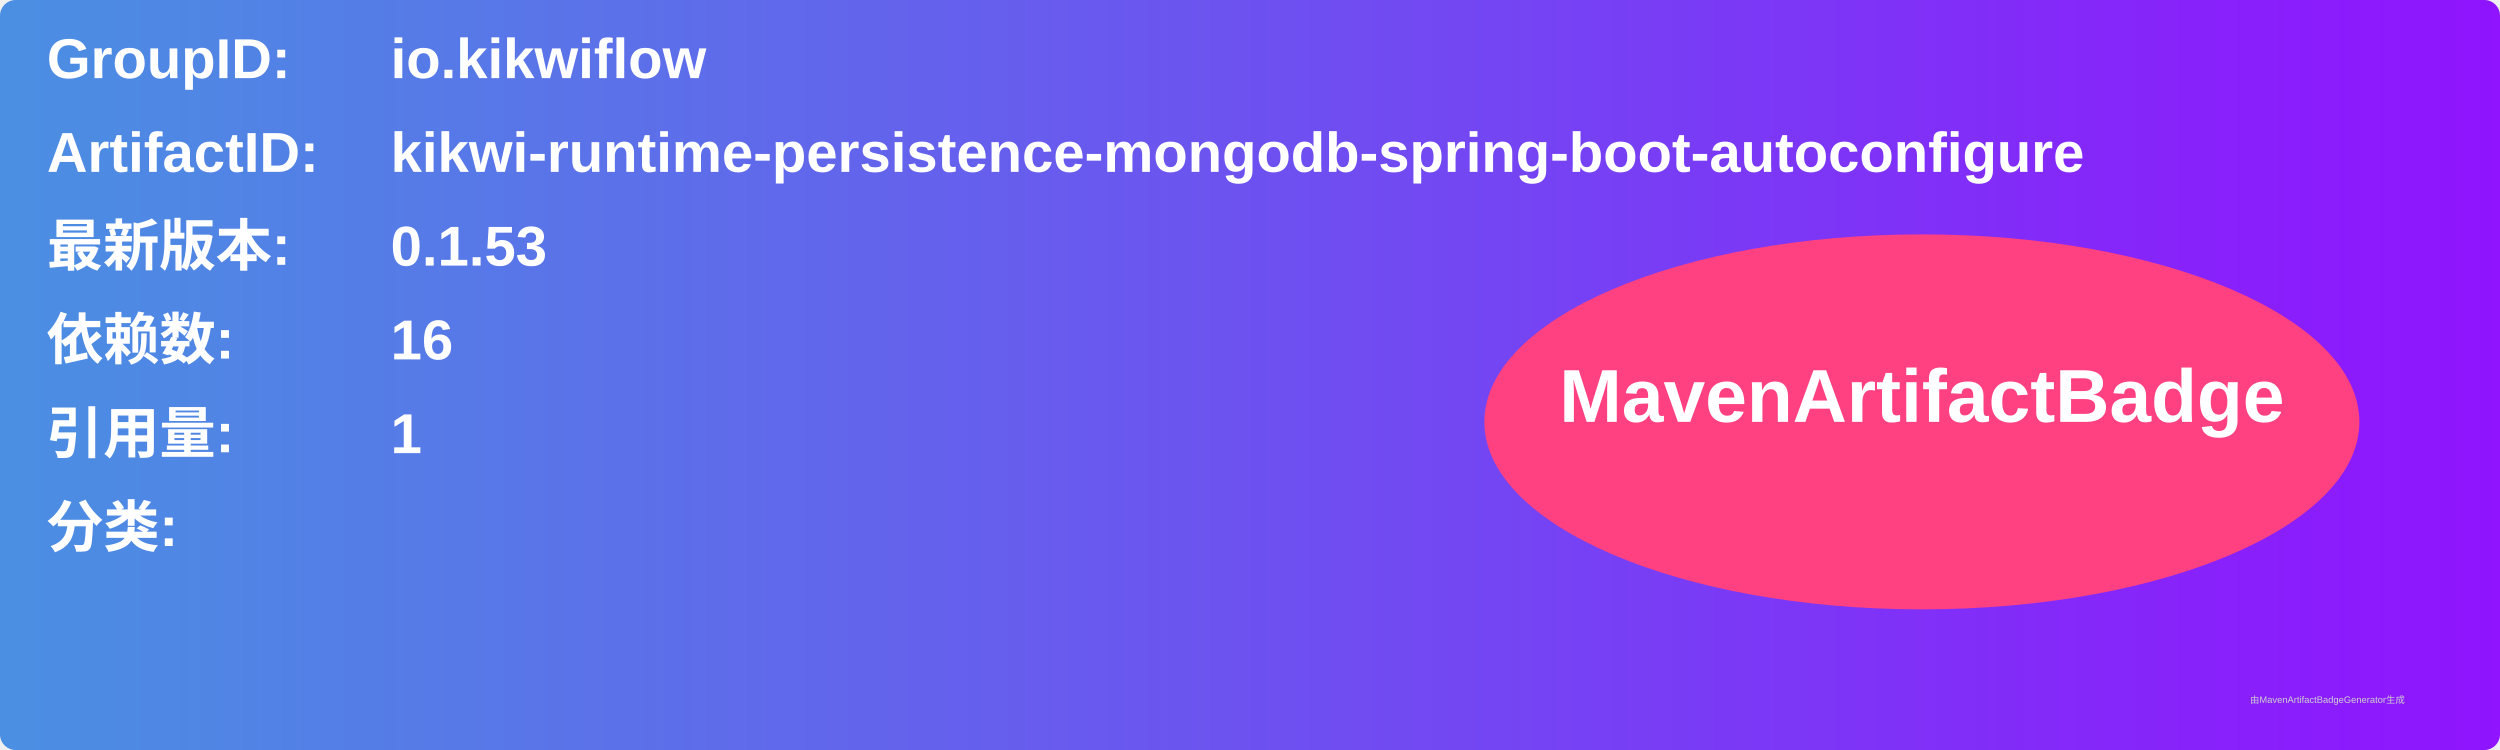
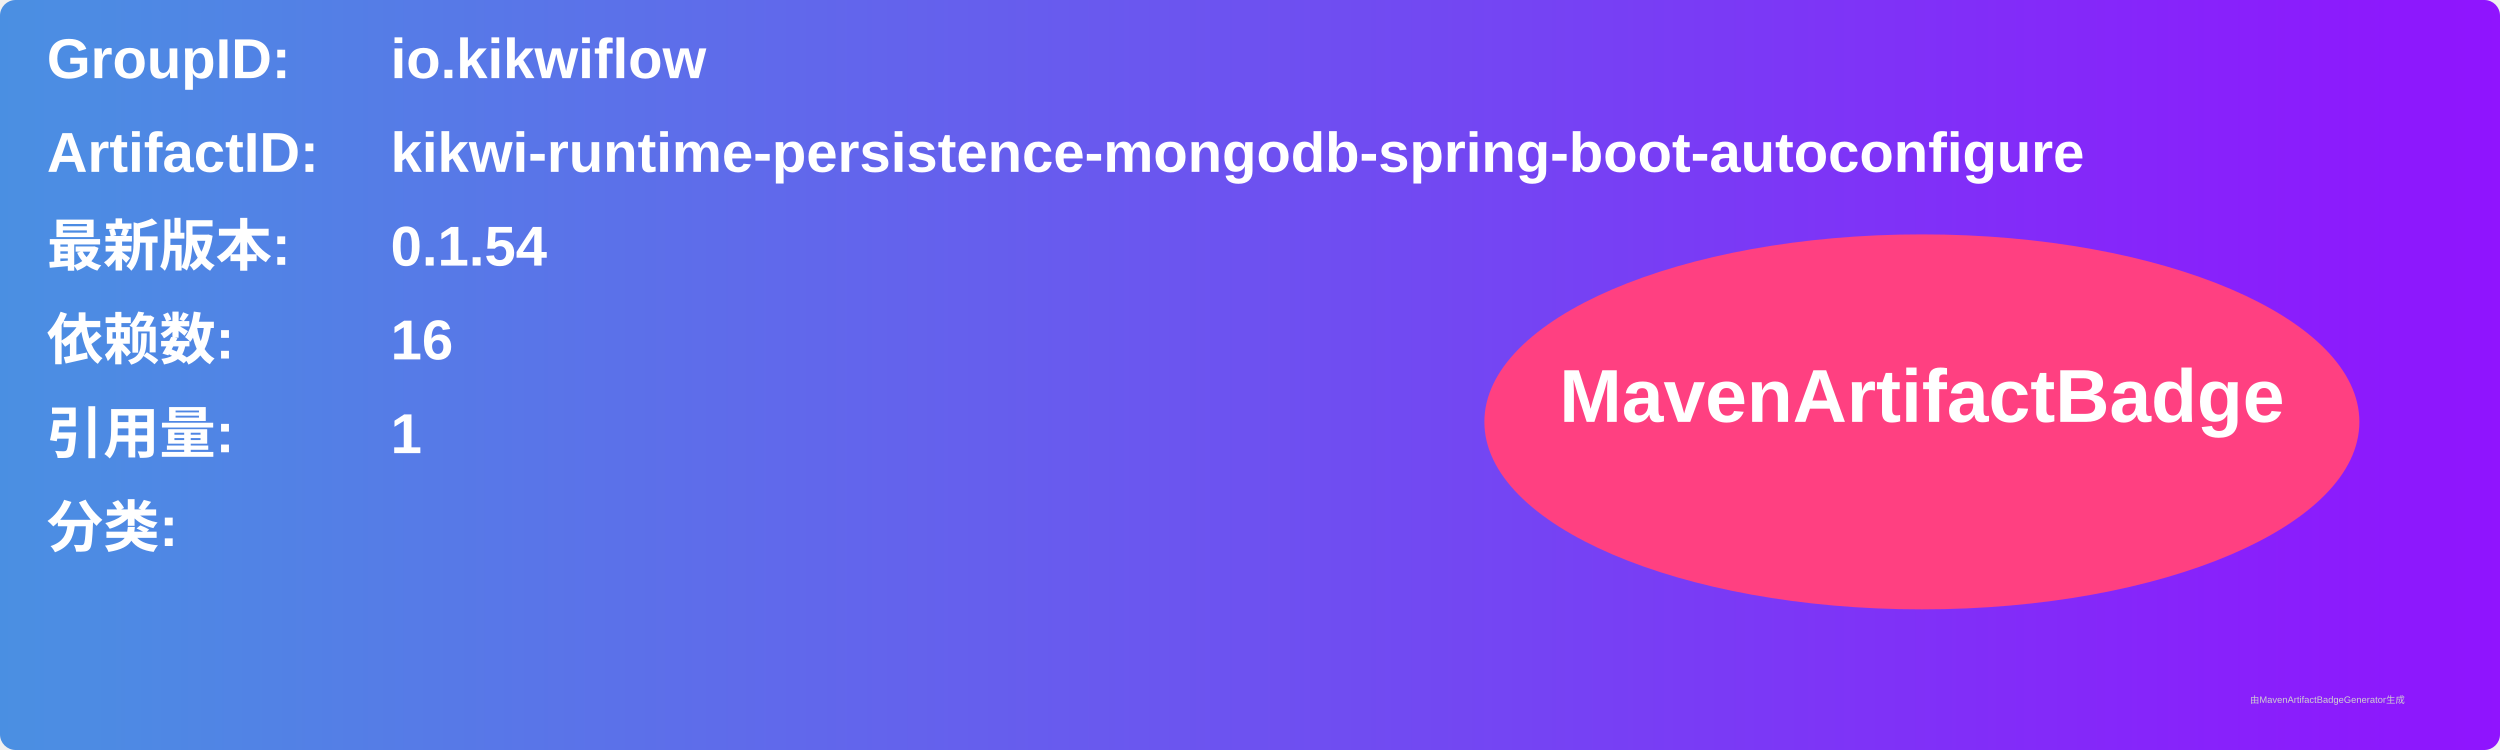
<svg xmlns="http://www.w3.org/2000/svg" width="800" height="240" viewBox="0 0 800 240">
  <linearGradient id="grad" x1="0%" y1="0%" x2="100%" y2="0%">
    <stop offset="0%" stop-color="#4a90e2" />
    <stop offset="100%" stop-color="#9013fe" />
  </linearGradient>
  <rect width="100%" height="100%" rx="5" ry="5" fill="url(#grad)" />
  <g transform="translate(15, 15)">
    <text x="0" y="10" font-family="Arial" font-size="18" fill="white" font-weight="bold" width="260">GroupID:</text>
    <text x="110" y="10" font-family="Arial" font-size="18" fill="white" font-weight="bold" width="460">io.kikwiflow</text>
    <text x="0" y="40" font-family="Arial" font-size="18" fill="white" font-weight="bold" width="260">ArtifactID:</text>
    <text x="110" y="40" font-family="Arial" font-size="18" fill="white" font-weight="bold" width="460">kikwi-runtime-persistence-mongodb-spring-boot-autoconfigure</text>
    <text x="0" y="70" font-family="Arial" font-size="18" fill="white" font-weight="bold">最新版本:</text>
    <text x="110" y="70" font-family="Arial" font-size="18" fill="white" font-weight="bold">
-       <tspan font-weight="bold">0.1.53</tspan>
+       <tspan font-weight="bold">0.1.54</tspan>
    </text>
    <text x="0" y="100" font-family="Arial" font-size="18" fill="white" font-weight="bold">依赖数: </text>
    <text x="110" y="100" font-family="Arial" font-size="18" fill="white">
      <tspan font-weight="bold">16</tspan>
    </text>
    <text x="0" y="130" font-family="Arial" font-size="18" fill="white" font-weight="bold">引用量: </text>
    <text x="110" y="130" font-family="Arial" font-size="18" fill="white">
      <tspan font-weight="bold">1</tspan>
    </text>
    <text x="0" y="160" font-family="Arial" font-size="18" fill="white" font-weight="bold">分类:</text>
    <text x="10" y="190" font-family="Arial" font-size="10" fill="white">
      <tspan font-weight="bold" />
    </text>
    <ellipse cx="600" cy="120" rx="140" ry="60" fill="#ff4081" />
    <text x="600" y="120" text-anchor="middle" font-family="Arial" font-size="24" fill="white" font-weight="bold">MavenArtifactBadge</text>
  </g>
  <text x="720" y="225" font-family="Arial" font-size="3" fill="#d0d0d0">由MavenArtifactBadgeGenerator生成</text>
</svg>
